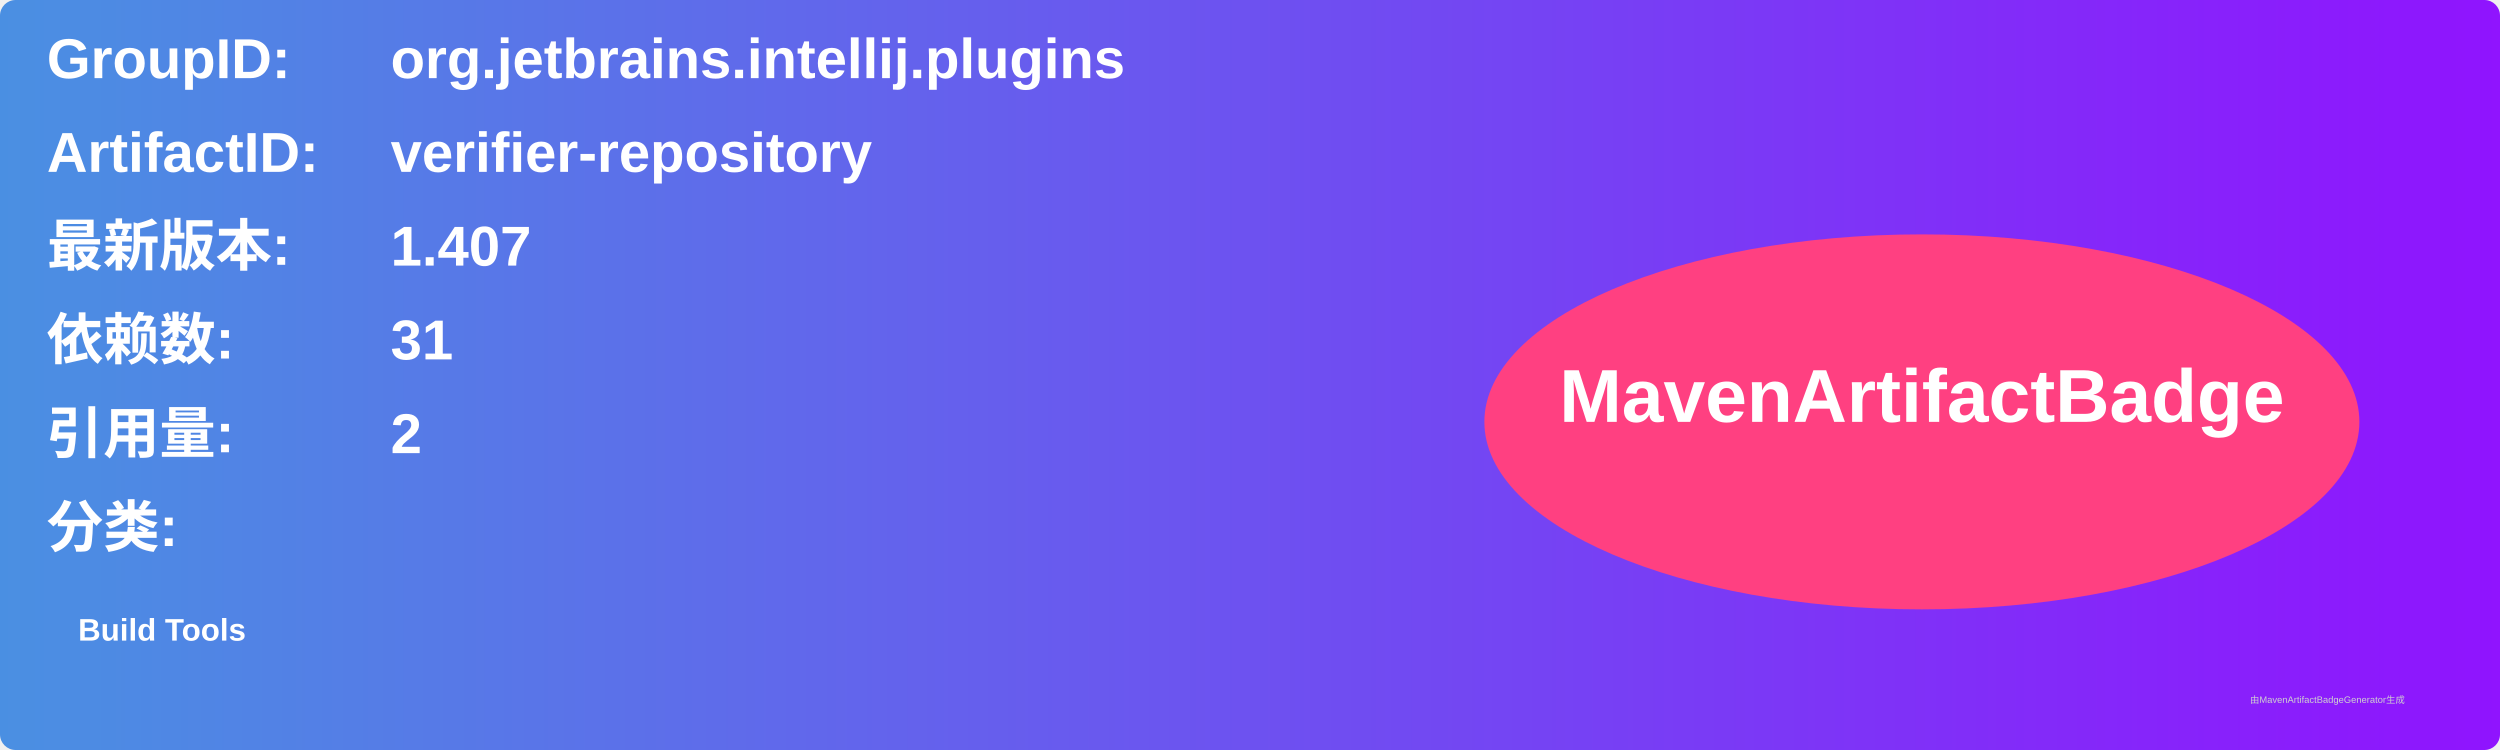
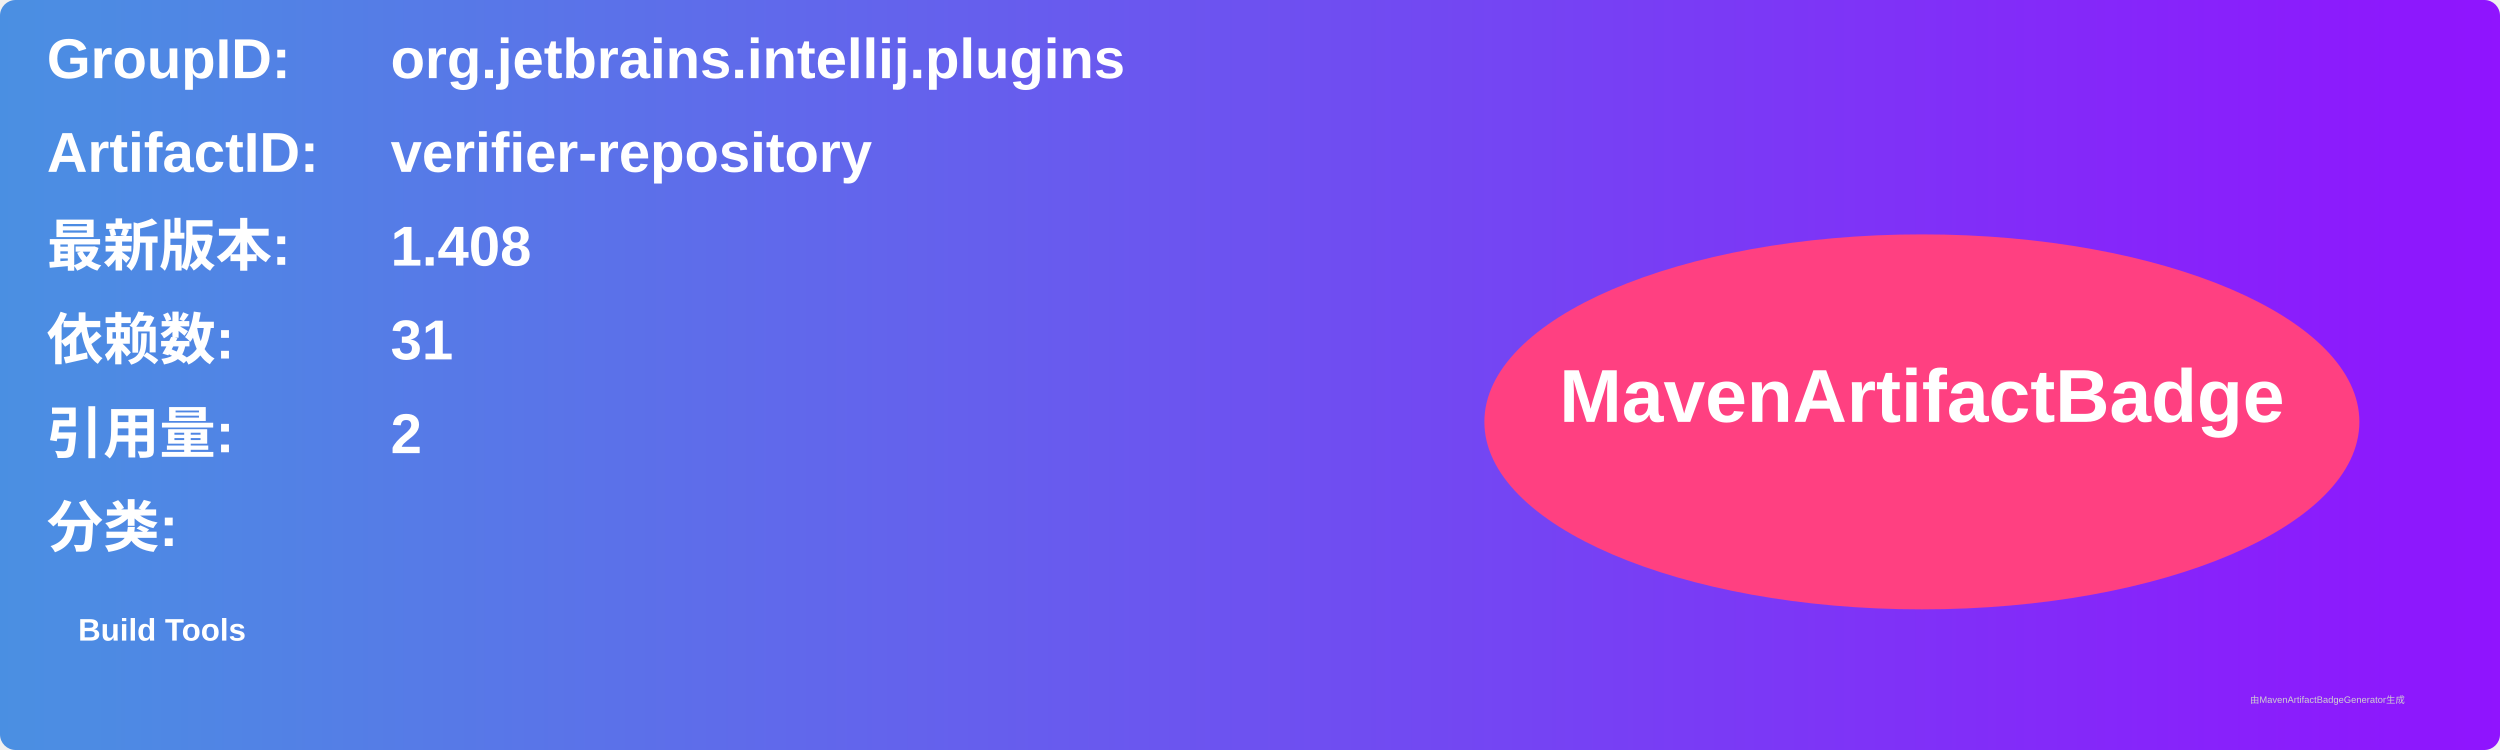
<svg xmlns="http://www.w3.org/2000/svg" width="800" height="240" viewBox="0 0 800 240">
  <linearGradient id="grad" x1="0%" y1="0%" x2="100%" y2="0%">
    <stop offset="0%" stop-color="#4a90e2" />
    <stop offset="100%" stop-color="#9013fe" />
  </linearGradient>
  <rect width="100%" height="100%" rx="5" ry="5" fill="url(#grad)" />
  <g transform="translate(15, 15)">
    <text x="0" y="10" font-family="Arial" font-size="18" fill="white" font-weight="bold" width="260">GroupID:</text>
    <text x="110" y="10" font-family="Arial" font-size="18" fill="white" font-weight="bold" width="460">org.jetbrains.intellij.plugins</text>
    <text x="0" y="40" font-family="Arial" font-size="18" fill="white" font-weight="bold" width="260">ArtifactID:</text>
    <text x="110" y="40" font-family="Arial" font-size="18" fill="white" font-weight="bold" width="460">verifier-repository</text>
    <text x="0" y="70" font-family="Arial" font-size="18" fill="white" font-weight="bold">最新版本:</text>
    <text x="110" y="70" font-family="Arial" font-size="18" fill="white" font-weight="bold">
-       <tspan font-weight="bold">1.407</tspan>
+       <tspan font-weight="bold">1.408</tspan>
    </text>
    <text x="0" y="100" font-family="Arial" font-size="18" fill="white" font-weight="bold">依赖数: </text>
    <text x="110" y="100" font-family="Arial" font-size="18" fill="white">
      <tspan font-weight="bold">31</tspan>
    </text>
    <text x="0" y="130" font-family="Arial" font-size="18" fill="white" font-weight="bold">引用量: </text>
    <text x="110" y="130" font-family="Arial" font-size="18" fill="white">
      <tspan font-weight="bold">2</tspan>
    </text>
    <text x="0" y="160" font-family="Arial" font-size="18" fill="white" font-weight="bold">分类:</text>
    <text x="10" y="190" font-family="Arial" font-size="10" fill="white">
      <tspan font-weight="bold">Build Tools</tspan>
    </text>
    <ellipse cx="600" cy="120" rx="140" ry="60" fill="#ff4081" />
    <text x="600" y="120" text-anchor="middle" font-family="Arial" font-size="24" fill="white" font-weight="bold">MavenArtifactBadge</text>
  </g>
  <text x="720" y="225" font-family="Arial" font-size="3" fill="#d0d0d0">由MavenArtifactBadgeGenerator生成</text>
</svg>
